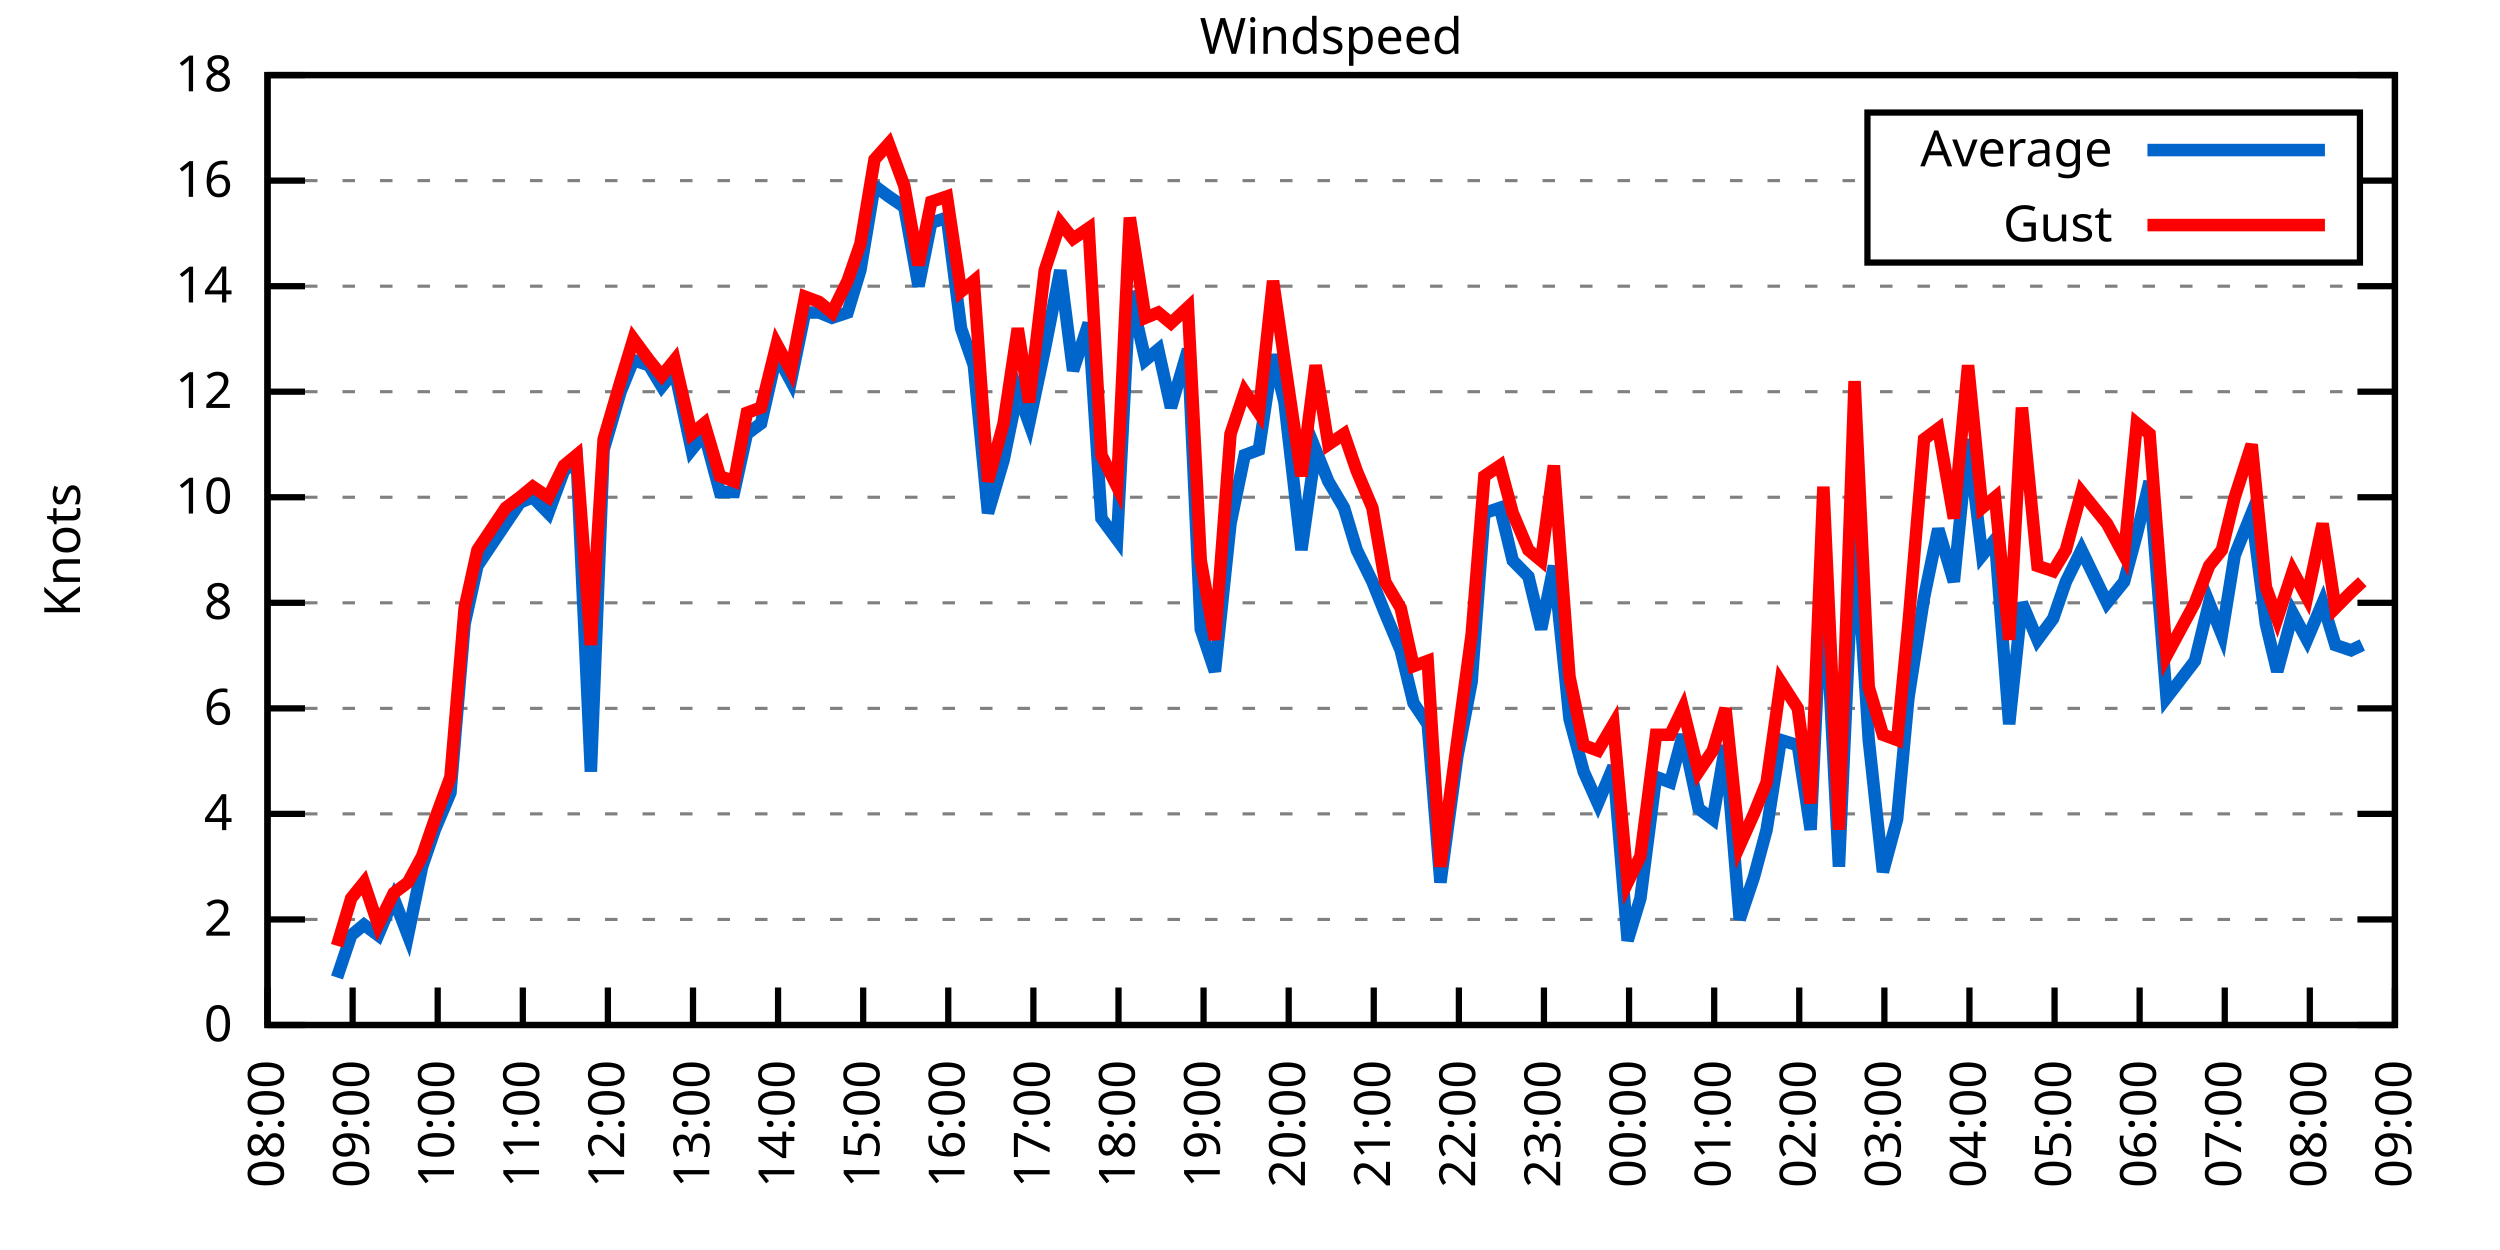
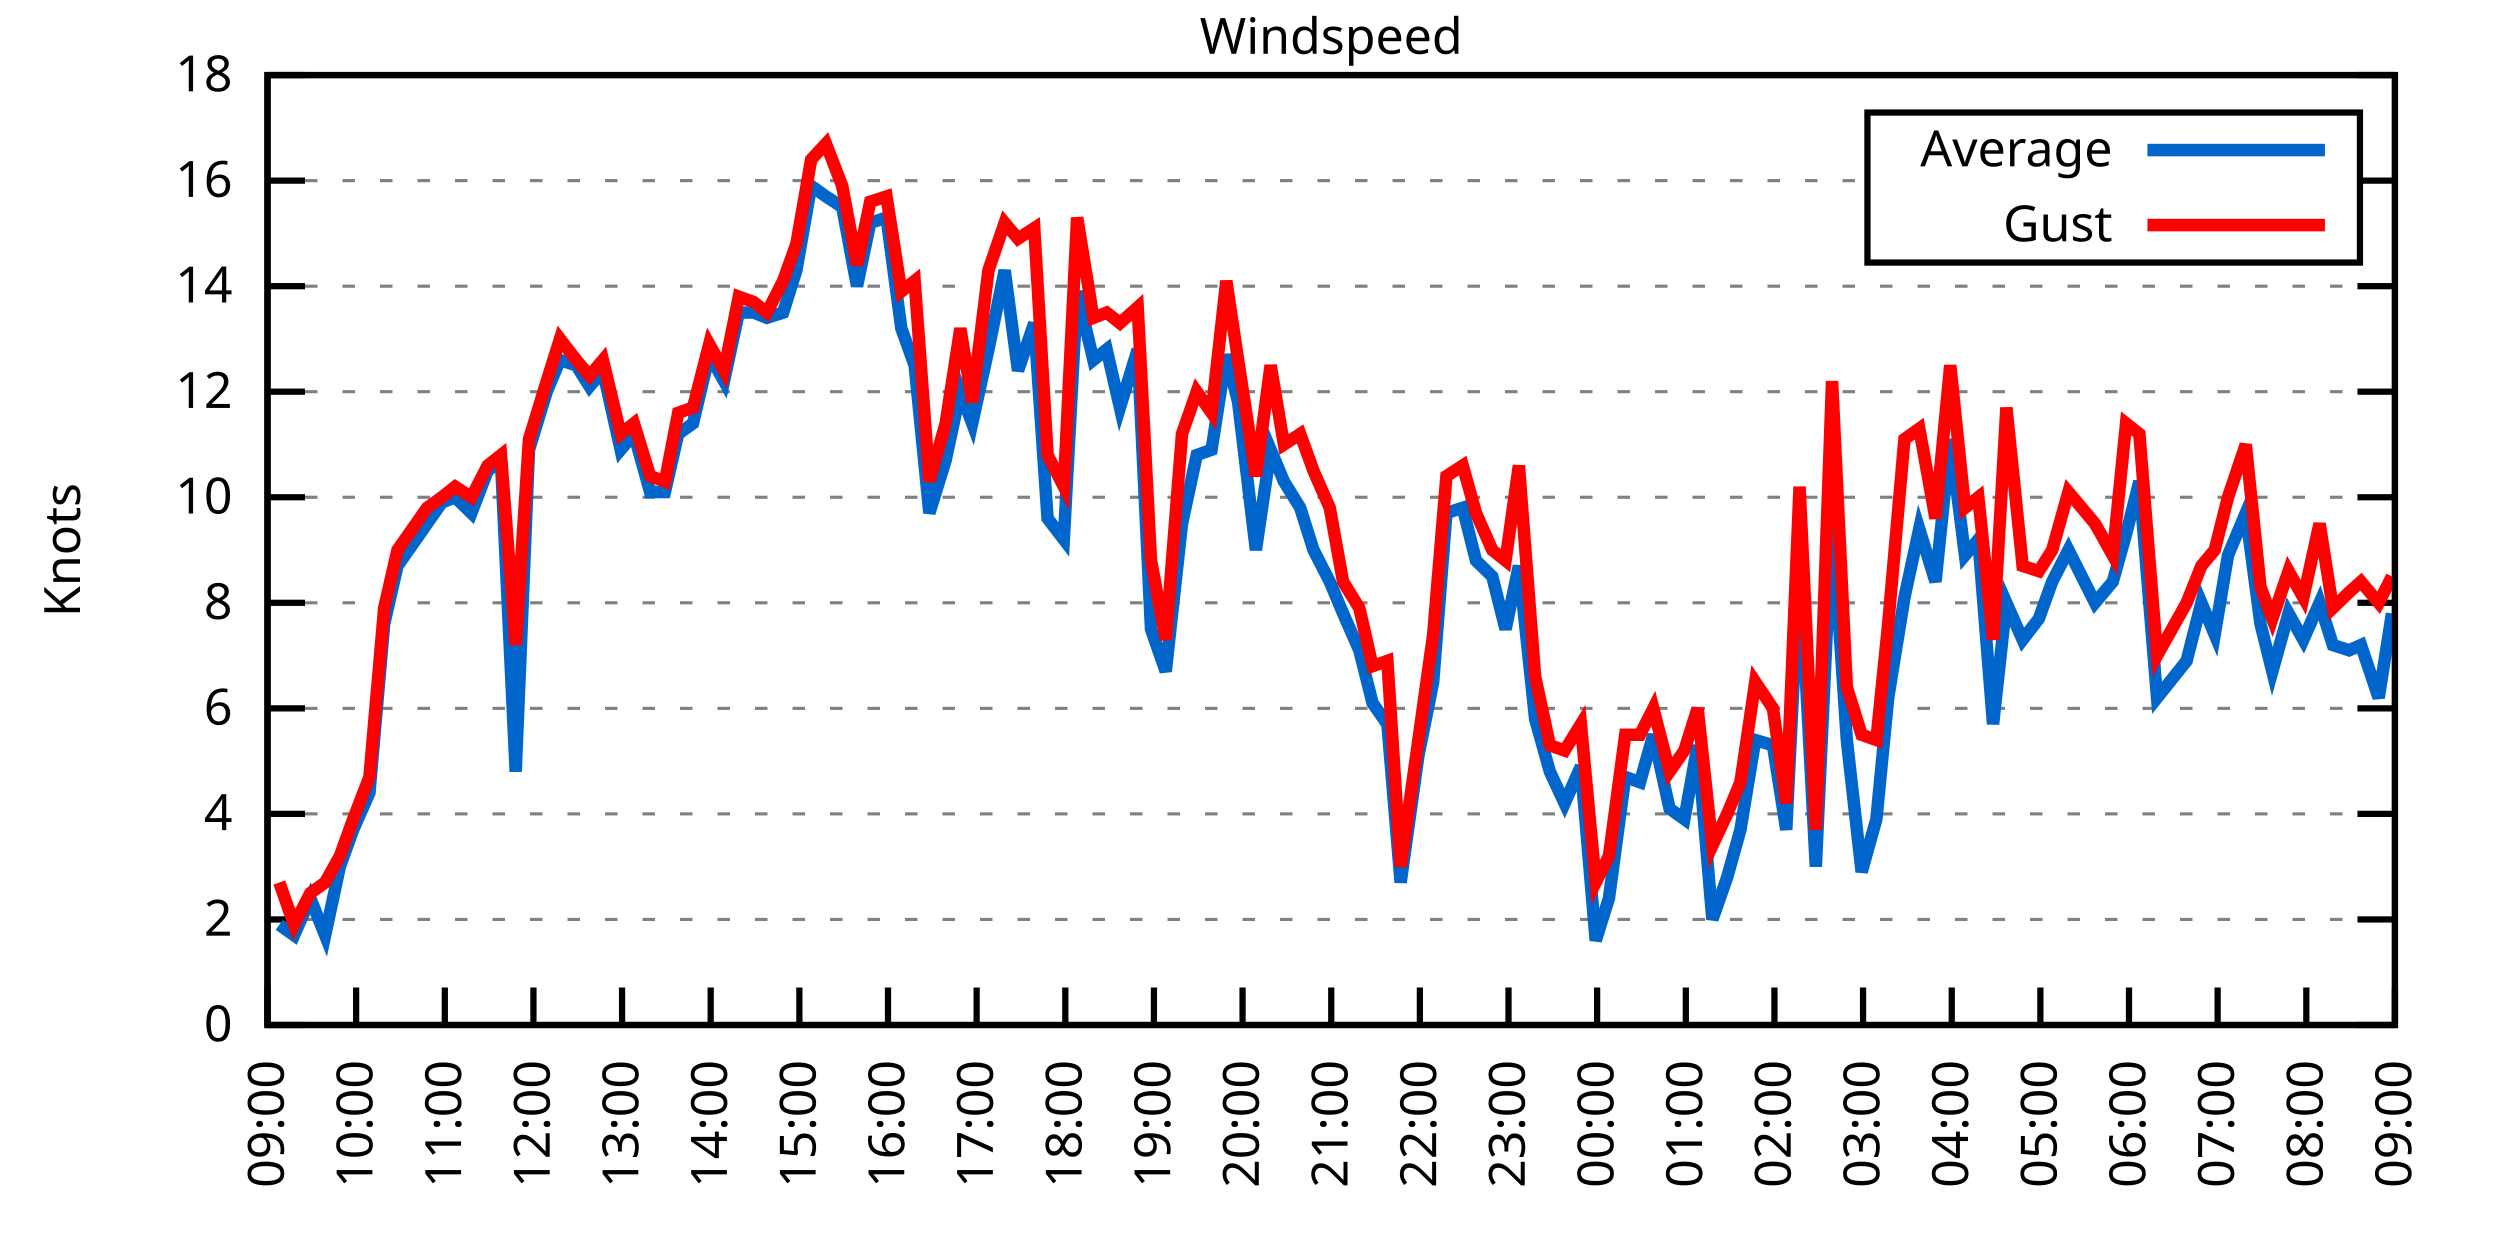
<svg xmlns="http://www.w3.org/2000/svg" xmlns:xlink="http://www.w3.org/1999/xlink" width="400" height="200" viewBox="0 0 400 200">
  <g id="gnuplot_canvas">
    <rect x="0" y="0" width="400" height="200" fill="none" />
    <defs>
      <circle id="gpDot" r="0.5" stroke-width="0.5" stroke="currentColor" />
      <path id="gpPt0" stroke-width="0.333" stroke="currentColor" d="M-1,0 h2 M0,-1 v2" />
      <path id="gpPt1" stroke-width="0.333" stroke="currentColor" d="M-1,-1 L1,1 M1,-1 L-1,1" />
      <path id="gpPt2" stroke-width="0.333" stroke="currentColor" d="M-1,0 L1,0 M0,-1 L0,1 M-1,-1 L1,1 M-1,1 L1,-1" />
      <rect id="gpPt3" stroke-width="0.333" stroke="currentColor" x="-1" y="-1" width="2" height="2" />
      <rect id="gpPt4" stroke-width="0.333" stroke="currentColor" fill="currentColor" x="-1" y="-1" width="2" height="2" />
      <circle id="gpPt5" stroke-width="0.333" stroke="currentColor" cx="0" cy="0" r="1" />
      <use xlink:href="#gpPt5" id="gpPt6" fill="currentColor" stroke="none" />
      <path id="gpPt7" stroke-width="0.333" stroke="currentColor" d="M0,-1.33 L-1.33,0.67 L1.33,0.67 z" />
      <use xlink:href="#gpPt7" id="gpPt8" fill="currentColor" stroke="none" />
      <use xlink:href="#gpPt7" id="gpPt9" stroke="currentColor" transform="rotate(180)" />
      <use xlink:href="#gpPt9" id="gpPt10" fill="currentColor" stroke="none" />
      <use xlink:href="#gpPt3" id="gpPt11" stroke="currentColor" transform="rotate(45)" />
      <use xlink:href="#gpPt11" id="gpPt12" fill="currentColor" stroke="none" />
      <path id="gpPt13" stroke-width="0.333" stroke="currentColor" d="M0,1.330 L1.265,0.411 L0.782,-1.067 L-0.782,-1.076 L-1.265,0.411 z" />
      <use xlink:href="#gpPt13" id="gpPt14" fill="currentColor" stroke="none" />
      <filter id="textbox" filterUnits="objectBoundingBox" x="0" y="0" height="1" width="1">
        <feFlood flood-color="white" flood-opacity="1" result="bgnd" />
        <feComposite in="SourceGraphic" in2="bgnd" operator="atop" />
      </filter>
      <filter id="greybox" filterUnits="objectBoundingBox" x="0" y="0" height="1" width="1">
        <feFlood flood-color="lightgrey" flood-opacity="1" result="grey" />
        <feComposite in="SourceGraphic" in2="grey" operator="atop" />
      </filter>
    </defs>
    <g fill="none" color="white" stroke="currentColor" stroke-width="1.00" stroke-linecap="butt" stroke-linejoin="miter">
</g>
    <g fill="none" color="black" stroke="currentColor" stroke-width="1.00" stroke-linecap="butt" stroke-linejoin="miter">
      <g stroke="none" shape-rendering="crispEdges">
        <polygon fill="rgb(255, 255, 255)" points="42.80,164.00 383.18,164.00 383.18,12.02 42.80,12.02 " />
      </g>
    </g>
    <g fill="none" color="black" stroke="currentColor" stroke-width="1.00" stroke-linecap="butt" stroke-linejoin="miter">
</g>
    <g fill="none" color="black" stroke="black" stroke-width="0.50" stroke-linecap="butt" stroke-linejoin="miter">
</g>
    <g fill="none" color="gray" stroke="currentColor" stroke-width="0.50" stroke-linecap="butt" stroke-linejoin="miter">
      <path stroke="gray" stroke-dasharray="2,4" class="gridline" d="M42.80,164.00 L383.19,164.00  " />
    </g>
    <g fill="none" color="gray" stroke="gray" stroke-width="1.00" stroke-linecap="butt" stroke-linejoin="miter">
</g>
    <g fill="none" color="black" stroke="currentColor" stroke-width="1.00" stroke-linecap="butt" stroke-linejoin="miter">
      <path stroke="black" d="M42.80,164.00 L48.80,164.00 M383.19,164.00 L377.19,164.00  " />
      <g transform="translate(37.20,166.60)" stroke="none" fill="black" font-family="Sans" font-size="8.00" text-anchor="end">
        <text>
          <tspan font-family="Sans"> 0</tspan>
        </text>
      </g>
    </g>
    <g fill="none" color="black" stroke="currentColor" stroke-width="1.00" stroke-linecap="butt" stroke-linejoin="miter">
</g>
    <g fill="none" color="black" stroke="black" stroke-width="0.50" stroke-linecap="butt" stroke-linejoin="miter">
</g>
    <g fill="none" color="gray" stroke="currentColor" stroke-width="0.50" stroke-linecap="butt" stroke-linejoin="miter">
      <path stroke="gray" stroke-dasharray="2,4" class="gridline" d="M42.80,147.11 L383.19,147.11  " />
    </g>
    <g fill="none" color="gray" stroke="gray" stroke-width="1.00" stroke-linecap="butt" stroke-linejoin="miter">
</g>
    <g fill="none" color="black" stroke="currentColor" stroke-width="1.00" stroke-linecap="butt" stroke-linejoin="miter">
      <path stroke="black" d="M42.80,147.11 L48.80,147.11 M383.19,147.11 L377.19,147.11  " />
      <g transform="translate(37.20,149.71)" stroke="none" fill="black" font-family="Sans" font-size="8.00" text-anchor="end">
        <text>
          <tspan font-family="Sans"> 2</tspan>
        </text>
      </g>
    </g>
    <g fill="none" color="black" stroke="currentColor" stroke-width="1.00" stroke-linecap="butt" stroke-linejoin="miter">
</g>
    <g fill="none" color="black" stroke="black" stroke-width="0.50" stroke-linecap="butt" stroke-linejoin="miter">
</g>
    <g fill="none" color="gray" stroke="currentColor" stroke-width="0.50" stroke-linecap="butt" stroke-linejoin="miter">
      <path stroke="gray" stroke-dasharray="2,4" class="gridline" d="M42.80,130.22 L383.19,130.22  " />
    </g>
    <g fill="none" color="gray" stroke="gray" stroke-width="1.00" stroke-linecap="butt" stroke-linejoin="miter">
</g>
    <g fill="none" color="black" stroke="currentColor" stroke-width="1.00" stroke-linecap="butt" stroke-linejoin="miter">
      <path stroke="black" d="M42.80,130.22 L48.80,130.22 M383.19,130.22 L377.19,130.22  " />
      <g transform="translate(37.20,132.82)" stroke="none" fill="black" font-family="Sans" font-size="8.00" text-anchor="end">
        <text>
          <tspan font-family="Sans"> 4</tspan>
        </text>
      </g>
    </g>
    <g fill="none" color="black" stroke="currentColor" stroke-width="1.00" stroke-linecap="butt" stroke-linejoin="miter">
</g>
    <g fill="none" color="black" stroke="black" stroke-width="0.50" stroke-linecap="butt" stroke-linejoin="miter">
</g>
    <g fill="none" color="gray" stroke="currentColor" stroke-width="0.50" stroke-linecap="butt" stroke-linejoin="miter">
      <path stroke="gray" stroke-dasharray="2,4" class="gridline" d="M42.80,113.34 L383.19,113.34  " />
    </g>
    <g fill="none" color="gray" stroke="gray" stroke-width="1.00" stroke-linecap="butt" stroke-linejoin="miter">
</g>
    <g fill="none" color="black" stroke="currentColor" stroke-width="1.00" stroke-linecap="butt" stroke-linejoin="miter">
      <path stroke="black" d="M42.80,113.34 L48.80,113.34 M383.19,113.34 L377.19,113.34  " />
      <g transform="translate(37.20,115.94)" stroke="none" fill="black" font-family="Sans" font-size="8.00" text-anchor="end">
        <text>
          <tspan font-family="Sans"> 6</tspan>
        </text>
      </g>
    </g>
    <g fill="none" color="black" stroke="currentColor" stroke-width="1.00" stroke-linecap="butt" stroke-linejoin="miter">
</g>
    <g fill="none" color="black" stroke="black" stroke-width="0.50" stroke-linecap="butt" stroke-linejoin="miter">
</g>
    <g fill="none" color="gray" stroke="currentColor" stroke-width="0.50" stroke-linecap="butt" stroke-linejoin="miter">
      <path stroke="gray" stroke-dasharray="2,4" class="gridline" d="M42.80,96.45 L383.19,96.45  " />
    </g>
    <g fill="none" color="gray" stroke="gray" stroke-width="1.00" stroke-linecap="butt" stroke-linejoin="miter">
</g>
    <g fill="none" color="black" stroke="currentColor" stroke-width="1.00" stroke-linecap="butt" stroke-linejoin="miter">
      <path stroke="black" d="M42.80,96.45 L48.80,96.45 M383.19,96.45 L377.19,96.45  " />
      <g transform="translate(37.20,99.05)" stroke="none" fill="black" font-family="Sans" font-size="8.00" text-anchor="end">
        <text>
          <tspan font-family="Sans"> 8</tspan>
        </text>
      </g>
    </g>
    <g fill="none" color="black" stroke="currentColor" stroke-width="1.00" stroke-linecap="butt" stroke-linejoin="miter">
</g>
    <g fill="none" color="black" stroke="black" stroke-width="0.50" stroke-linecap="butt" stroke-linejoin="miter">
</g>
    <g fill="none" color="gray" stroke="currentColor" stroke-width="0.50" stroke-linecap="butt" stroke-linejoin="miter">
      <path stroke="gray" stroke-dasharray="2,4" class="gridline" d="M42.80,79.56 L383.19,79.56  " />
    </g>
    <g fill="none" color="gray" stroke="gray" stroke-width="1.00" stroke-linecap="butt" stroke-linejoin="miter">
</g>
    <g fill="none" color="black" stroke="currentColor" stroke-width="1.00" stroke-linecap="butt" stroke-linejoin="miter">
      <path stroke="black" d="M42.80,79.56 L48.80,79.56 M383.19,79.56 L377.19,79.56  " />
      <g transform="translate(37.20,82.16)" stroke="none" fill="black" font-family="Sans" font-size="8.00" text-anchor="end">
        <text>
          <tspan font-family="Sans"> 10</tspan>
        </text>
      </g>
    </g>
    <g fill="none" color="black" stroke="currentColor" stroke-width="1.00" stroke-linecap="butt" stroke-linejoin="miter">
</g>
    <g fill="none" color="black" stroke="black" stroke-width="0.50" stroke-linecap="butt" stroke-linejoin="miter">
</g>
    <g fill="none" color="gray" stroke="currentColor" stroke-width="0.50" stroke-linecap="butt" stroke-linejoin="miter">
      <path stroke="gray" stroke-dasharray="2,4" class="gridline" d="M42.80,62.67 L383.19,62.67  " />
    </g>
    <g fill="none" color="gray" stroke="gray" stroke-width="1.00" stroke-linecap="butt" stroke-linejoin="miter">
</g>
    <g fill="none" color="black" stroke="currentColor" stroke-width="1.00" stroke-linecap="butt" stroke-linejoin="miter">
      <path stroke="black" d="M42.80,62.67 L48.80,62.67 M383.19,62.67 L377.19,62.67  " />
      <g transform="translate(37.20,65.27)" stroke="none" fill="black" font-family="Sans" font-size="8.00" text-anchor="end">
        <text>
          <tspan font-family="Sans"> 12</tspan>
        </text>
      </g>
    </g>
    <g fill="none" color="black" stroke="currentColor" stroke-width="1.00" stroke-linecap="butt" stroke-linejoin="miter">
</g>
    <g fill="none" color="black" stroke="black" stroke-width="0.50" stroke-linecap="butt" stroke-linejoin="miter">
</g>
    <g fill="none" color="gray" stroke="currentColor" stroke-width="0.50" stroke-linecap="butt" stroke-linejoin="miter">
      <path stroke="gray" stroke-dasharray="2,4" class="gridline" d="M42.80,45.79 L383.19,45.79  " />
    </g>
    <g fill="none" color="gray" stroke="gray" stroke-width="1.00" stroke-linecap="butt" stroke-linejoin="miter">
</g>
    <g fill="none" color="black" stroke="currentColor" stroke-width="1.00" stroke-linecap="butt" stroke-linejoin="miter">
      <path stroke="black" d="M42.80,45.79 L48.80,45.79 M383.19,45.79 L377.19,45.79  " />
      <g transform="translate(37.20,48.39)" stroke="none" fill="black" font-family="Sans" font-size="8.00" text-anchor="end">
        <text>
          <tspan font-family="Sans"> 14</tspan>
        </text>
      </g>
    </g>
    <g fill="none" color="black" stroke="currentColor" stroke-width="1.00" stroke-linecap="butt" stroke-linejoin="miter">
</g>
    <g fill="none" color="black" stroke="black" stroke-width="0.50" stroke-linecap="butt" stroke-linejoin="miter">
</g>
    <g fill="none" color="gray" stroke="currentColor" stroke-width="0.50" stroke-linecap="butt" stroke-linejoin="miter">
      <path stroke="gray" stroke-dasharray="2,4" class="gridline" d="M42.80,28.90 L298.79,28.90 M377.59,28.90 L383.19,28.90  " />
    </g>
    <g fill="none" color="gray" stroke="gray" stroke-width="1.00" stroke-linecap="butt" stroke-linejoin="miter">
</g>
    <g fill="none" color="black" stroke="currentColor" stroke-width="1.00" stroke-linecap="butt" stroke-linejoin="miter">
      <path stroke="black" d="M42.80,28.90 L48.80,28.90 M383.19,28.90 L377.19,28.90  " />
      <g transform="translate(37.20,31.50)" stroke="none" fill="black" font-family="Sans" font-size="8.00" text-anchor="end">
        <text>
          <tspan font-family="Sans"> 16</tspan>
        </text>
      </g>
    </g>
    <g fill="none" color="black" stroke="currentColor" stroke-width="1.00" stroke-linecap="butt" stroke-linejoin="miter">
</g>
    <g fill="none" color="black" stroke="black" stroke-width="0.50" stroke-linecap="butt" stroke-linejoin="miter">
</g>
    <g fill="none" color="gray" stroke="currentColor" stroke-width="0.50" stroke-linecap="butt" stroke-linejoin="miter">
      <path stroke="gray" stroke-dasharray="2,4" class="gridline" d="M42.80,12.01 L383.19,12.01  " />
    </g>
    <g fill="none" color="gray" stroke="gray" stroke-width="1.00" stroke-linecap="butt" stroke-linejoin="miter">
</g>
    <g fill="none" color="black" stroke="currentColor" stroke-width="1.00" stroke-linecap="butt" stroke-linejoin="miter">
      <path stroke="black" d="M42.80,12.01 L48.80,12.01 M383.19,12.01 L377.19,12.01  " />
      <g transform="translate(37.20,14.61)" stroke="none" fill="black" font-family="Sans" font-size="8.00" text-anchor="end">
        <text>
          <tspan font-family="Sans"> 18</tspan>
        </text>
      </g>
    </g>
    <g fill="none" color="black" stroke="currentColor" stroke-width="1.00" stroke-linecap="butt" stroke-linejoin="miter">
      <path stroke="black" d="M42.80,164.00 L42.80,158.00  " />
      <g transform="translate(45.40,169.60) rotate(270.00)" stroke="none" fill="black" font-family="Sans" font-size="8.00" text-anchor="end">
        <text>
-           <tspan font-family="Sans">08:00</tspan>
-         </text>
-       </g>
-     </g>
-     <g fill="none" color="black" stroke="currentColor" stroke-width="1.00" stroke-linecap="butt" stroke-linejoin="miter">
-       <path stroke="black" d="M56.42,164.00 L56.42,158.00  " />
-       <g transform="translate(59.02,169.60) rotate(270.00)" stroke="none" fill="black" font-family="Sans" font-size="8.00" text-anchor="end">
-         <text>
          <tspan font-family="Sans">09:00</tspan>
        </text>
      </g>
    </g>
    <g fill="none" color="black" stroke="currentColor" stroke-width="1.00" stroke-linecap="butt" stroke-linejoin="miter">
-       <path stroke="black" d="M70.03,164.00 L70.03,158.00  " />
-       <g transform="translate(72.63,169.60) rotate(270.00)" stroke="none" fill="black" font-family="Sans" font-size="8.00" text-anchor="end">
+       <path stroke="black" d="M56.98,164.00 L56.98,158.00  " />
+       <g transform="translate(59.58,169.60) rotate(270.00)" stroke="none" fill="black" font-family="Sans" font-size="8.00" text-anchor="end">
        <text>
          <tspan font-family="Sans">10:00</tspan>
        </text>
      </g>
    </g>
    <g fill="none" color="black" stroke="currentColor" stroke-width="1.00" stroke-linecap="butt" stroke-linejoin="miter">
-       <path stroke="black" d="M83.65,164.00 L83.65,158.00  " />
-       <g transform="translate(86.25,169.60) rotate(270.00)" stroke="none" fill="black" font-family="Sans" font-size="8.00" text-anchor="end">
+       <path stroke="black" d="M71.17,164.00 L71.17,158.00  " />
+       <g transform="translate(73.77,169.60) rotate(270.00)" stroke="none" fill="black" font-family="Sans" font-size="8.00" text-anchor="end">
        <text>
          <tspan font-family="Sans">11:00</tspan>
        </text>
      </g>
    </g>
    <g fill="none" color="black" stroke="currentColor" stroke-width="1.00" stroke-linecap="butt" stroke-linejoin="miter">
-       <path stroke="black" d="M97.26,164.00 L97.26,158.00  " />
-       <g transform="translate(99.86,169.60) rotate(270.00)" stroke="none" fill="black" font-family="Sans" font-size="8.00" text-anchor="end">
+       <path stroke="black" d="M85.35,164.00 L85.35,158.00  " />
+       <g transform="translate(87.95,169.60) rotate(270.00)" stroke="none" fill="black" font-family="Sans" font-size="8.00" text-anchor="end">
        <text>
          <tspan font-family="Sans">12:00</tspan>
        </text>
      </g>
    </g>
    <g fill="none" color="black" stroke="currentColor" stroke-width="1.00" stroke-linecap="butt" stroke-linejoin="miter">
-       <path stroke="black" d="M110.88,164.00 L110.88,158.00  " />
-       <g transform="translate(113.48,169.60) rotate(270.00)" stroke="none" fill="black" font-family="Sans" font-size="8.00" text-anchor="end">
+       <path stroke="black" d="M99.53,164.00 L99.53,158.00  " />
+       <g transform="translate(102.13,169.60) rotate(270.00)" stroke="none" fill="black" font-family="Sans" font-size="8.00" text-anchor="end">
        <text>
          <tspan font-family="Sans">13:00</tspan>
        </text>
      </g>
    </g>
    <g fill="none" color="black" stroke="currentColor" stroke-width="1.00" stroke-linecap="butt" stroke-linejoin="miter">
-       <path stroke="black" d="M124.49,164.00 L124.49,158.00  " />
-       <g transform="translate(127.09,169.60) rotate(270.00)" stroke="none" fill="black" font-family="Sans" font-size="8.00" text-anchor="end">
+       <path stroke="black" d="M113.71,164.00 L113.71,158.00  " />
+       <g transform="translate(116.31,169.60) rotate(270.00)" stroke="none" fill="black" font-family="Sans" font-size="8.00" text-anchor="end">
        <text>
          <tspan font-family="Sans">14:00</tspan>
        </text>
      </g>
    </g>
    <g fill="none" color="black" stroke="currentColor" stroke-width="1.00" stroke-linecap="butt" stroke-linejoin="miter">
-       <path stroke="black" d="M138.11,164.00 L138.11,158.00  " />
-       <g transform="translate(140.71,169.60) rotate(270.00)" stroke="none" fill="black" font-family="Sans" font-size="8.00" text-anchor="end">
+       <path stroke="black" d="M127.90,164.00 L127.90,158.00  " />
+       <g transform="translate(130.50,169.60) rotate(270.00)" stroke="none" fill="black" font-family="Sans" font-size="8.00" text-anchor="end">
        <text>
          <tspan font-family="Sans">15:00</tspan>
        </text>
      </g>
    </g>
    <g fill="none" color="black" stroke="currentColor" stroke-width="1.00" stroke-linecap="butt" stroke-linejoin="miter">
-       <path stroke="black" d="M151.72,164.00 L151.72,158.00  " />
-       <g transform="translate(154.32,169.60) rotate(270.00)" stroke="none" fill="black" font-family="Sans" font-size="8.00" text-anchor="end">
+       <path stroke="black" d="M142.08,164.00 L142.08,158.00  " />
+       <g transform="translate(144.68,169.60) rotate(270.00)" stroke="none" fill="black" font-family="Sans" font-size="8.00" text-anchor="end">
        <text>
          <tspan font-family="Sans">16:00</tspan>
        </text>
      </g>
    </g>
    <g fill="none" color="black" stroke="currentColor" stroke-width="1.00" stroke-linecap="butt" stroke-linejoin="miter">
-       <path stroke="black" d="M165.34,164.00 L165.34,158.00  " />
-       <g transform="translate(167.94,169.60) rotate(270.00)" stroke="none" fill="black" font-family="Sans" font-size="8.00" text-anchor="end">
+       <path stroke="black" d="M156.26,164.00 L156.26,158.00  " />
+       <g transform="translate(158.86,169.60) rotate(270.00)" stroke="none" fill="black" font-family="Sans" font-size="8.00" text-anchor="end">
        <text>
          <tspan font-family="Sans">17:00</tspan>
        </text>
      </g>
    </g>
    <g fill="none" color="black" stroke="currentColor" stroke-width="1.00" stroke-linecap="butt" stroke-linejoin="miter">
-       <path stroke="black" d="M178.96,164.00 L178.96,158.00  " />
-       <g transform="translate(181.56,169.60) rotate(270.00)" stroke="none" fill="black" font-family="Sans" font-size="8.00" text-anchor="end">
+       <path stroke="black" d="M170.45,164.00 L170.45,158.00  " />
+       <g transform="translate(173.05,169.60) rotate(270.00)" stroke="none" fill="black" font-family="Sans" font-size="8.00" text-anchor="end">
        <text>
          <tspan font-family="Sans">18:00</tspan>
        </text>
      </g>
    </g>
    <g fill="none" color="black" stroke="currentColor" stroke-width="1.00" stroke-linecap="butt" stroke-linejoin="miter">
-       <path stroke="black" d="M192.57,164.00 L192.57,158.00  " />
-       <g transform="translate(195.17,169.60) rotate(270.00)" stroke="none" fill="black" font-family="Sans" font-size="8.00" text-anchor="end">
+       <path stroke="black" d="M184.63,164.00 L184.63,158.00  " />
+       <g transform="translate(187.23,169.60) rotate(270.00)" stroke="none" fill="black" font-family="Sans" font-size="8.00" text-anchor="end">
        <text>
          <tspan font-family="Sans">19:00</tspan>
        </text>
      </g>
    </g>
    <g fill="none" color="black" stroke="currentColor" stroke-width="1.00" stroke-linecap="butt" stroke-linejoin="miter">
-       <path stroke="black" d="M206.19,164.00 L206.19,158.00  " />
-       <g transform="translate(208.79,169.60) rotate(270.00)" stroke="none" fill="black" font-family="Sans" font-size="8.00" text-anchor="end">
+       <path stroke="black" d="M198.81,164.00 L198.81,158.00  " />
+       <g transform="translate(201.41,169.60) rotate(270.00)" stroke="none" fill="black" font-family="Sans" font-size="8.00" text-anchor="end">
        <text>
          <tspan font-family="Sans">20:00</tspan>
        </text>
      </g>
    </g>
    <g fill="none" color="black" stroke="currentColor" stroke-width="1.00" stroke-linecap="butt" stroke-linejoin="miter">
-       <path stroke="black" d="M219.80,164.00 L219.80,158.00  " />
-       <g transform="translate(222.40,169.60) rotate(270.00)" stroke="none" fill="black" font-family="Sans" font-size="8.00" text-anchor="end">
+       <path stroke="black" d="M213.00,164.00 L213.00,158.00  " />
+       <g transform="translate(215.60,169.60) rotate(270.00)" stroke="none" fill="black" font-family="Sans" font-size="8.00" text-anchor="end">
        <text>
          <tspan font-family="Sans">21:00</tspan>
        </text>
      </g>
    </g>
    <g fill="none" color="black" stroke="currentColor" stroke-width="1.00" stroke-linecap="butt" stroke-linejoin="miter">
-       <path stroke="black" d="M233.42,164.00 L233.42,158.00  " />
-       <g transform="translate(236.02,169.60) rotate(270.00)" stroke="none" fill="black" font-family="Sans" font-size="8.00" text-anchor="end">
+       <path stroke="black" d="M227.18,164.00 L227.18,158.00  " />
+       <g transform="translate(229.78,169.60) rotate(270.00)" stroke="none" fill="black" font-family="Sans" font-size="8.00" text-anchor="end">
        <text>
          <tspan font-family="Sans">22:00</tspan>
        </text>
      </g>
    </g>
    <g fill="none" color="black" stroke="currentColor" stroke-width="1.00" stroke-linecap="butt" stroke-linejoin="miter">
-       <path stroke="black" d="M247.03,164.00 L247.03,158.00  " />
-       <g transform="translate(249.63,169.60) rotate(270.00)" stroke="none" fill="black" font-family="Sans" font-size="8.00" text-anchor="end">
+       <path stroke="black" d="M241.36,164.00 L241.36,158.00  " />
+       <g transform="translate(243.96,169.60) rotate(270.00)" stroke="none" fill="black" font-family="Sans" font-size="8.00" text-anchor="end">
        <text>
          <tspan font-family="Sans">23:00</tspan>
        </text>
      </g>
    </g>
    <g fill="none" color="black" stroke="currentColor" stroke-width="1.00" stroke-linecap="butt" stroke-linejoin="miter">
-       <path stroke="black" d="M260.65,164.00 L260.65,158.00  " />
-       <g transform="translate(263.25,169.60) rotate(270.00)" stroke="none" fill="black" font-family="Sans" font-size="8.00" text-anchor="end">
+       <path stroke="black" d="M255.54,164.00 L255.54,158.00  " />
+       <g transform="translate(258.14,169.60) rotate(270.00)" stroke="none" fill="black" font-family="Sans" font-size="8.00" text-anchor="end">
        <text>
          <tspan font-family="Sans">00:00</tspan>
        </text>
      </g>
    </g>
    <g fill="none" color="black" stroke="currentColor" stroke-width="1.00" stroke-linecap="butt" stroke-linejoin="miter">
-       <path stroke="black" d="M274.27,164.00 L274.27,158.00  " />
-       <g transform="translate(276.87,169.60) rotate(270.00)" stroke="none" fill="black" font-family="Sans" font-size="8.00" text-anchor="end">
+       <path stroke="black" d="M269.73,164.00 L269.73,158.00  " />
+       <g transform="translate(272.33,169.60) rotate(270.00)" stroke="none" fill="black" font-family="Sans" font-size="8.00" text-anchor="end">
        <text>
          <tspan font-family="Sans">01:00</tspan>
        </text>
      </g>
    </g>
    <g fill="none" color="black" stroke="currentColor" stroke-width="1.00" stroke-linecap="butt" stroke-linejoin="miter">
-       <path stroke="black" d="M287.88,164.00 L287.88,158.00  " />
-       <g transform="translate(290.48,169.60) rotate(270.00)" stroke="none" fill="black" font-family="Sans" font-size="8.00" text-anchor="end">
+       <path stroke="black" d="M283.91,164.00 L283.91,158.00  " />
+       <g transform="translate(286.51,169.60) rotate(270.00)" stroke="none" fill="black" font-family="Sans" font-size="8.00" text-anchor="end">
        <text>
          <tspan font-family="Sans">02:00</tspan>
        </text>
      </g>
    </g>
    <g fill="none" color="black" stroke="currentColor" stroke-width="1.00" stroke-linecap="butt" stroke-linejoin="miter">
-       <path stroke="black" d="M301.50,164.00 L301.50,158.00  " />
-       <g transform="translate(304.10,169.60) rotate(270.00)" stroke="none" fill="black" font-family="Sans" font-size="8.00" text-anchor="end">
+       <path stroke="black" d="M298.09,164.00 L298.09,158.00  " />
+       <g transform="translate(300.69,169.60) rotate(270.00)" stroke="none" fill="black" font-family="Sans" font-size="8.00" text-anchor="end">
        <text>
          <tspan font-family="Sans">03:00</tspan>
        </text>
      </g>
    </g>
    <g fill="none" color="black" stroke="currentColor" stroke-width="1.00" stroke-linecap="butt" stroke-linejoin="miter">
-       <path stroke="black" d="M315.11,164.00 L315.11,158.00  " />
-       <g transform="translate(317.71,169.60) rotate(270.00)" stroke="none" fill="black" font-family="Sans" font-size="8.00" text-anchor="end">
+       <path stroke="black" d="M312.28,164.00 L312.28,158.00  " />
+       <g transform="translate(314.88,169.60) rotate(270.00)" stroke="none" fill="black" font-family="Sans" font-size="8.00" text-anchor="end">
        <text>
          <tspan font-family="Sans">04:00</tspan>
        </text>
      </g>
    </g>
    <g fill="none" color="black" stroke="currentColor" stroke-width="1.00" stroke-linecap="butt" stroke-linejoin="miter">
-       <path stroke="black" d="M328.73,164.00 L328.73,158.00  " />
-       <g transform="translate(331.33,169.60) rotate(270.00)" stroke="none" fill="black" font-family="Sans" font-size="8.00" text-anchor="end">
+       <path stroke="black" d="M326.46,164.00 L326.46,158.00  " />
+       <g transform="translate(329.06,169.60) rotate(270.00)" stroke="none" fill="black" font-family="Sans" font-size="8.00" text-anchor="end">
        <text>
          <tspan font-family="Sans">05:00</tspan>
        </text>
      </g>
    </g>
    <g fill="none" color="black" stroke="currentColor" stroke-width="1.00" stroke-linecap="butt" stroke-linejoin="miter">
-       <path stroke="black" d="M342.34,164.00 L342.34,158.00  " />
-       <g transform="translate(344.94,169.60) rotate(270.00)" stroke="none" fill="black" font-family="Sans" font-size="8.00" text-anchor="end">
+       <path stroke="black" d="M340.64,164.00 L340.64,158.00  " />
+       <g transform="translate(343.24,169.60) rotate(270.00)" stroke="none" fill="black" font-family="Sans" font-size="8.00" text-anchor="end">
        <text>
          <tspan font-family="Sans">06:00</tspan>
        </text>
      </g>
    </g>
    <g fill="none" color="black" stroke="currentColor" stroke-width="1.00" stroke-linecap="butt" stroke-linejoin="miter">
-       <path stroke="black" d="M355.96,164.00 L355.96,158.00  " />
-       <g transform="translate(358.56,169.60) rotate(270.00)" stroke="none" fill="black" font-family="Sans" font-size="8.00" text-anchor="end">
+       <path stroke="black" d="M354.82,164.00 L354.82,158.00  " />
+       <g transform="translate(357.42,169.60) rotate(270.00)" stroke="none" fill="black" font-family="Sans" font-size="8.00" text-anchor="end">
        <text>
          <tspan font-family="Sans">07:00</tspan>
        </text>
      </g>
    </g>
    <g fill="none" color="black" stroke="currentColor" stroke-width="1.00" stroke-linecap="butt" stroke-linejoin="miter">
-       <path stroke="black" d="M369.57,164.00 L369.57,158.00  " />
-       <g transform="translate(372.17,169.60) rotate(270.00)" stroke="none" fill="black" font-family="Sans" font-size="8.00" text-anchor="end">
+       <path stroke="black" d="M369.01,164.00 L369.01,158.00  " />
+       <g transform="translate(371.61,169.60) rotate(270.00)" stroke="none" fill="black" font-family="Sans" font-size="8.00" text-anchor="end">
        <text>
          <tspan font-family="Sans">08:00</tspan>
        </text>
      </g>
    </g>
    <g fill="none" color="black" stroke="currentColor" stroke-width="1.00" stroke-linecap="butt" stroke-linejoin="miter">
      <path stroke="black" d="M383.19,164.00 L383.19,158.00  " />
      <g transform="translate(385.79,169.60) rotate(270.00)" stroke="none" fill="black" font-family="Sans" font-size="8.00" text-anchor="end">
        <text>
          <tspan font-family="Sans">09:00</tspan>
        </text>
      </g>
    </g>
    <g fill="none" color="black" stroke="currentColor" stroke-width="1.00" stroke-linecap="butt" stroke-linejoin="miter">
</g>
    <g fill="none" color="black" stroke="currentColor" stroke-width="1.00" stroke-linecap="butt" stroke-linejoin="miter">
      <path stroke="black" d="M42.80,12.01 L42.80,164.00 L383.19,164.00 L383.19,12.01 L42.80,12.01 Z  " />
    </g>
    <g fill="none" color="black" stroke="currentColor" stroke-width="1.00" stroke-linecap="butt" stroke-linejoin="miter">
</g>
    <g fill="none" color="black" stroke="currentColor" stroke-width="1.00" stroke-linecap="butt" stroke-linejoin="miter">
      <path stroke="black" d="M298.79,42.01 L298.79,18.01 L377.59,18.01 L377.59,42.01 L298.79,42.01 Z  " />
    </g>
    <g id="Windspeed_plot_1">
      <g fill="none" color="white" stroke="black" stroke-width="2.00" stroke-linecap="butt" stroke-linejoin="miter">
</g>
      <g fill="none" color="black" stroke="currentColor" stroke-width="2.00" stroke-linecap="butt" stroke-linejoin="miter">
        <g transform="translate(337.99,26.61)" stroke="none" fill="black" font-family="Sans" font-size="8.00" text-anchor="end">
          <text>
            <tspan font-family="Sans">Average</tspan>
          </text>
        </g>
      </g>
      <g fill="none" color="black" stroke="currentColor" stroke-width="2.00" stroke-linecap="butt" stroke-linejoin="miter">
-         <path stroke="rgb(  0, 102, 204)" d="M343.59,24.01 L371.99,24.01 M53.92,156.40 L56.19,149.65 L58.23,147.96 L60.50,149.65 L63.00,143.73 L65.27,149.65   L67.54,138.67 L69.58,132.76 L72.07,126.85 L74.34,99.83 L76.39,90.54 L78.65,87.16 L80.92,83.78 L83.19,80.41   L85.24,79.56 L87.73,82.09 L90.23,75.34 L92.27,73.65 L94.54,123.47 L96.58,71.96 L99.30,62.67 L101.35,57.61   L103.84,58.45 L105.89,61.83 L107.93,59.30 L110.65,71.96 L112.69,69.43 L115.19,78.72 L117.46,78.72 L119.50,69.43   L121.77,67.74 L124.27,56.76 L126.54,60.98 L128.81,50.01 L131.07,50.01 L133.12,50.85 L135.61,50.01 L137.66,43.25   L139.92,29.74 L142.19,31.43 L144.69,33.12 L146.96,45.79 L149.00,35.65 L151.50,34.81 L153.77,52.54 L155.81,58.45   L158.08,82.09 L160.57,73.65 L162.84,62.67 L164.66,67.74 L167.16,55.92 L169.65,43.25 L171.69,59.30 L174.19,51.70   L176.23,82.94 L178.73,86.32 L180.77,46.63 L183.27,57.61 L185.31,55.92 L187.35,65.21 L190.08,55.92 L192.12,100.67   L194.39,107.43 L196.88,83.78 L199.15,72.81 L201.42,71.96 L203.69,56.76 L205.51,64.36 L208.23,88.00 L210.50,71.96   L212.54,77.03 L215.04,81.25 L217.08,88.00 L219.58,93.07 L221.62,98.14 L224.11,104.05 L226.16,112.49 L228.43,115.87   L230.47,141.20 L233.19,120.94 L235.46,109.11 L237.50,82.09 L240.00,81.25 L242.04,89.69 L244.54,92.23 L246.58,100.67   L248.62,90.54 L251.12,115.03 L253.39,123.47 L255.66,128.54 L258.15,122.62 L260.42,150.49 L262.47,143.73 L264.96,124.31   L267.23,125.16 L269.27,117.56 L271.77,129.38 L274.04,131.07 L276.08,119.25 L278.35,147.11 L280.62,140.36 L282.66,132.76   L284.93,118.40 L287.65,119.25 L289.70,132.76 L291.74,89.69 L294.23,138.67 L296.73,82.94 L299.00,118.40 L301.27,139.51   L303.54,131.07 L305.35,111.65 L307.85,95.60 L310.12,84.63 L312.62,93.07 L314.89,70.27 L317.15,88.85 L319.20,86.32   L321.47,115.87 L323.51,96.45 L326.00,102.36 L328.50,98.98 L330.54,93.07 L333.04,88.00 L335.08,92.23 L337.12,96.45   L339.85,93.07 L341.89,85.47 L343.93,77.03 L346.65,111.65 L351.19,105.74 L353.46,96.45 L355.50,101.52 L357.55,88.85   L360.27,82.09 L362.54,99.83 L364.36,107.43 L366.85,98.14 L369.12,102.36 L371.62,96.45 L373.66,103.20 L376.16,104.05   L377.97,103.20  " />
+         <path stroke="rgb(  0, 102, 204)" d="M343.59,24.01 L371.99,24.01 M44.69,147.96 L47.05,149.65 L49.66,143.73 L52.02,149.65 L54.38,138.67 L56.51,132.76   L59.11,126.85 L61.47,99.83 L63.60,90.54 L65.97,87.16 L68.33,83.78 L70.69,80.41 L72.82,79.56 L75.42,82.09   L78.02,75.34 L80.15,73.65 L82.51,123.47 L84.64,71.96 L87.48,62.67 L89.60,57.61 L92.20,58.45 L94.33,61.83   L96.46,59.30 L99.30,71.96 L101.42,69.43 L104.02,78.72 L106.39,78.72 L108.51,69.43 L110.88,67.74 L113.48,56.76   L115.84,60.98 L118.21,50.01 L120.57,50.01 L122.70,50.85 L125.30,50.01 L127.42,43.25 L129.79,29.74 L132.15,31.43   L134.75,33.12 L137.12,45.79 L139.24,35.65 L141.84,34.81 L144.21,52.54 L146.34,58.45 L148.70,82.09 L151.30,73.65   L153.66,62.67 L155.55,67.74 L158.15,55.92 L160.75,43.25 L162.88,59.30 L165.48,51.70 L167.61,82.94 L170.21,86.32   L172.34,46.63 L174.94,57.61 L177.06,55.92 L179.19,65.21 L182.03,55.92 L184.16,100.67 L186.52,107.43 L189.12,83.78   L191.48,72.81 L193.85,71.96 L196.21,56.76 L198.10,64.36 L200.94,88.00 L203.30,71.96 L205.43,77.03 L208.03,81.25   L210.16,88.00 L212.76,93.07 L214.89,98.14 L217.49,104.05 L219.61,112.49 L221.98,115.87 L224.10,141.20 L226.94,120.94   L229.31,109.11 L231.43,82.09 L234.03,81.25 L236.16,89.69 L238.76,92.23 L240.89,100.67 L243.02,90.54 L245.62,115.03   L247.98,123.47 L250.34,128.54 L252.94,122.62 L255.31,150.49 L257.43,143.73 L260.04,124.31 L262.40,125.16 L264.53,117.56   L267.13,129.38 L269.49,131.07 L271.62,119.25 L273.98,147.11 L276.35,140.36 L278.47,132.76 L280.84,118.40 L283.67,119.25   L285.80,132.76 L287.93,89.69 L290.53,138.67 L293.13,82.94 L295.49,118.40 L297.86,139.51 L300.22,131.07 L302.11,111.65   L304.71,95.60 L307.08,84.63 L309.68,93.07 L312.04,70.27 L314.40,88.85 L316.53,86.32 L318.89,115.87 L321.02,96.45   L323.62,102.36 L326.22,98.98 L328.35,93.07 L330.95,88.00 L333.08,92.23 L335.20,96.45 L338.04,93.07 L340.17,85.47   L342.30,77.03 L345.13,111.65 L349.86,105.74 L352.22,96.45 L354.35,101.52 L356.48,88.85 L359.32,82.09 L361.68,99.83   L363.57,107.43 L366.17,98.14 L368.53,102.36 L371.13,96.45 L373.26,103.20 L375.86,104.05 L377.75,103.20 L380.59,111.65   L382.72,98.14  " />
      </g>
    </g>
    <g id="Windspeed_plot_2">
      <g fill="none" color="black" stroke="currentColor" stroke-width="2.00" stroke-linecap="butt" stroke-linejoin="miter">
        <g transform="translate(337.99,38.61)" stroke="none" fill="black" font-family="Sans" font-size="8.00" text-anchor="end">
          <text>
            <tspan font-family="Sans">Gust</tspan>
          </text>
        </g>
      </g>
      <g fill="none" color="black" stroke="currentColor" stroke-width="2.00" stroke-linecap="butt" stroke-linejoin="miter">
-         <path stroke="rgb(255,   0,   0)" d="M343.59,36.01 L371.99,36.01 M53.92,151.33 L56.19,143.73 L58.23,141.20 L60.50,147.96 L63.00,142.89 L65.27,141.20   L67.54,136.98 L69.58,131.07 L72.07,124.31 L74.34,97.29 L76.39,88.00 L78.65,84.63 L80.92,81.25 L83.19,79.56   L85.24,77.87 L87.73,79.56 L90.23,74.49 L92.27,72.81 L94.54,103.20 L96.58,70.27 L99.30,60.98 L101.35,54.23   L103.84,57.61 L105.89,60.14 L107.93,57.61 L110.65,69.43 L112.69,67.74 L115.19,76.18 L117.46,77.03 L119.50,66.05   L121.77,65.21 L124.27,55.07 L126.54,59.30 L128.81,47.47 L131.07,48.32 L133.12,50.01 L135.61,44.94 L137.66,39.03   L139.92,25.52 L142.19,22.99 L144.69,29.74 L146.96,42.41 L149.00,32.28 L151.50,31.43 L153.77,46.63 L155.81,44.94   L158.08,77.03 L160.57,67.74 L162.84,52.54 L164.66,64.36 L167.16,43.25 L169.65,35.65 L171.69,38.19 L174.19,36.50   L176.23,72.81 L178.73,77.87 L180.77,34.81 L183.27,50.85 L185.31,50.01 L187.35,51.70 L190.08,49.16 L192.12,89.69   L194.39,102.36 L196.88,69.43 L199.15,62.67 L201.42,66.05 L203.69,44.94 L205.51,57.61 L208.23,76.18 L210.50,58.45   L212.54,71.12 L215.04,69.43 L217.08,75.34 L219.58,81.25 L221.62,93.07 L224.11,97.29 L226.16,106.58 L228.43,105.74   L230.47,138.67 L233.19,118.40 L235.46,101.52 L237.50,76.18 L240.00,74.49 L242.04,82.09 L244.54,88.00 L246.58,89.69   L248.62,74.49 L251.12,108.27 L253.39,119.25 L255.66,120.09 L258.15,115.87 L260.42,141.20 L262.47,136.98 L264.96,117.56   L267.23,117.56 L269.27,113.34 L271.77,123.47 L274.04,120.09 L276.08,113.34 L278.35,135.29 L280.62,130.22 L282.66,125.16   L284.93,109.11 L287.65,113.34 L289.70,128.54 L291.74,77.87 L294.23,132.76 L296.73,60.98 L299.00,109.96 L301.27,117.56   L303.54,118.40 L305.35,99.83 L307.85,70.27 L310.12,68.58 L312.62,82.94 L314.89,58.45 L317.15,81.25 L319.20,79.56   L321.47,102.36 L323.51,65.21 L326.00,90.54 L328.50,91.38 L330.54,88.00 L333.04,78.72 L335.08,81.25 L337.12,83.78   L339.85,88.85 L341.89,67.74 L343.93,69.43 L346.65,104.89 L351.19,96.45 L353.46,90.54 L355.50,88.00 L357.55,79.56   L360.27,71.12 L362.54,93.92 L364.36,98.98 L366.85,91.38 L369.12,95.60 L371.62,83.78 L373.66,97.29 L376.16,94.76   L377.97,93.07  " />
+         <path stroke="rgb(255,   0,   0)" d="M343.59,36.01 L371.99,36.01 M44.69,141.20 L47.05,147.96 L49.66,142.89 L52.02,141.20 L54.38,136.98 L56.51,131.07   L59.11,124.31 L61.47,97.29 L63.60,88.00 L65.97,84.63 L68.33,81.25 L70.69,79.56 L72.82,77.87 L75.42,79.56   L78.02,74.49 L80.15,72.81 L82.51,103.20 L84.64,70.27 L87.48,60.98 L89.60,54.23 L92.20,57.61 L94.33,60.14   L96.46,57.61 L99.30,69.43 L101.42,67.74 L104.02,76.18 L106.39,77.03 L108.51,66.05 L110.88,65.21 L113.48,55.07   L115.84,59.30 L118.21,47.47 L120.57,48.32 L122.70,50.01 L125.30,44.94 L127.42,39.03 L129.79,25.52 L132.15,22.99   L134.75,29.74 L137.12,42.41 L139.24,32.28 L141.84,31.43 L144.21,46.63 L146.34,44.94 L148.70,77.03 L151.30,67.74   L153.66,52.54 L155.55,64.36 L158.15,43.25 L160.75,35.65 L162.88,38.19 L165.48,36.50 L167.61,72.81 L170.21,77.87   L172.34,34.81 L174.94,50.85 L177.06,50.01 L179.19,51.70 L182.03,49.16 L184.16,89.69 L186.52,102.36 L189.12,69.43   L191.48,62.67 L193.85,66.05 L196.21,44.94 L198.10,57.61 L200.94,76.18 L203.30,58.45 L205.43,71.12 L208.03,69.43   L210.16,75.34 L212.76,81.25 L214.89,93.07 L217.49,97.29 L219.61,106.58 L221.98,105.74 L224.10,138.67 L226.94,118.40   L229.31,101.52 L231.43,76.18 L234.03,74.49 L236.16,82.09 L238.76,88.00 L240.89,89.69 L243.02,74.49 L245.62,108.27   L247.98,119.25 L250.34,120.09 L252.94,115.87 L255.31,141.20 L257.43,136.98 L260.04,117.56 L262.40,117.56 L264.53,113.34   L267.13,123.47 L269.49,120.09 L271.62,113.34 L273.98,135.29 L276.35,130.22 L278.47,125.16 L280.84,109.11 L283.67,113.34   L285.80,128.54 L287.93,77.87 L290.53,132.76 L293.13,60.98 L295.49,109.96 L297.86,117.56 L300.22,118.40 L302.11,99.83   L304.71,70.27 L307.08,68.58 L309.68,82.94 L312.04,58.45 L314.40,81.25 L316.53,79.56 L318.89,102.36 L321.02,65.21   L323.62,90.54 L326.22,91.38 L328.35,88.00 L330.95,78.72 L333.08,81.25 L335.20,83.78 L338.04,88.85 L340.17,67.74   L342.30,69.43 L345.13,104.89 L349.86,96.45 L352.22,90.54 L354.35,88.00 L356.48,79.56 L359.32,71.12 L361.68,93.92   L363.57,98.98 L366.17,91.38 L368.53,95.60 L371.13,83.78 L373.26,97.29 L375.86,94.76 L377.75,93.07 L380.59,96.45   L382.72,92.23  " />
      </g>
    </g>
    <g fill="none" color="black" stroke="currentColor" stroke-width="2.00" stroke-linecap="butt" stroke-linejoin="miter">
</g>
    <g fill="none" color="black" stroke="black" stroke-width="1.00" stroke-linecap="butt" stroke-linejoin="miter">
</g>
    <g fill="none" color="black" stroke="currentColor" stroke-width="1.00" stroke-linecap="butt" stroke-linejoin="miter">
      <path stroke="black" d="M42.80,12.01 L42.80,164.00 L383.19,164.00 L383.19,12.01 L42.80,12.01 Z  " />
      <g transform="translate(12.80,88.01) rotate(270.00)" stroke="none" fill="black" font-family="Sans" font-size="8.00" text-anchor="middle">
        <text>
          <tspan font-family="Sans">Knots</tspan>
        </text>
      </g>
    </g>
    <g fill="none" color="black" stroke="currentColor" stroke-width="1.00" stroke-linecap="butt" stroke-linejoin="miter">
</g>
    <g fill="none" color="black" stroke="currentColor" stroke-width="1.00" stroke-linecap="butt" stroke-linejoin="miter">
      <g transform="translate(212.99,8.61)" stroke="none" fill="black" font-family="Sans" font-size="8.00" text-anchor="middle">
        <text>
          <tspan font-family="Sans">Windspeed</tspan>
        </text>
      </g>
    </g>
    <g fill="none" color="black" stroke="currentColor" stroke-width="1.00" stroke-linecap="butt" stroke-linejoin="miter">
</g>
  </g>
</svg>
